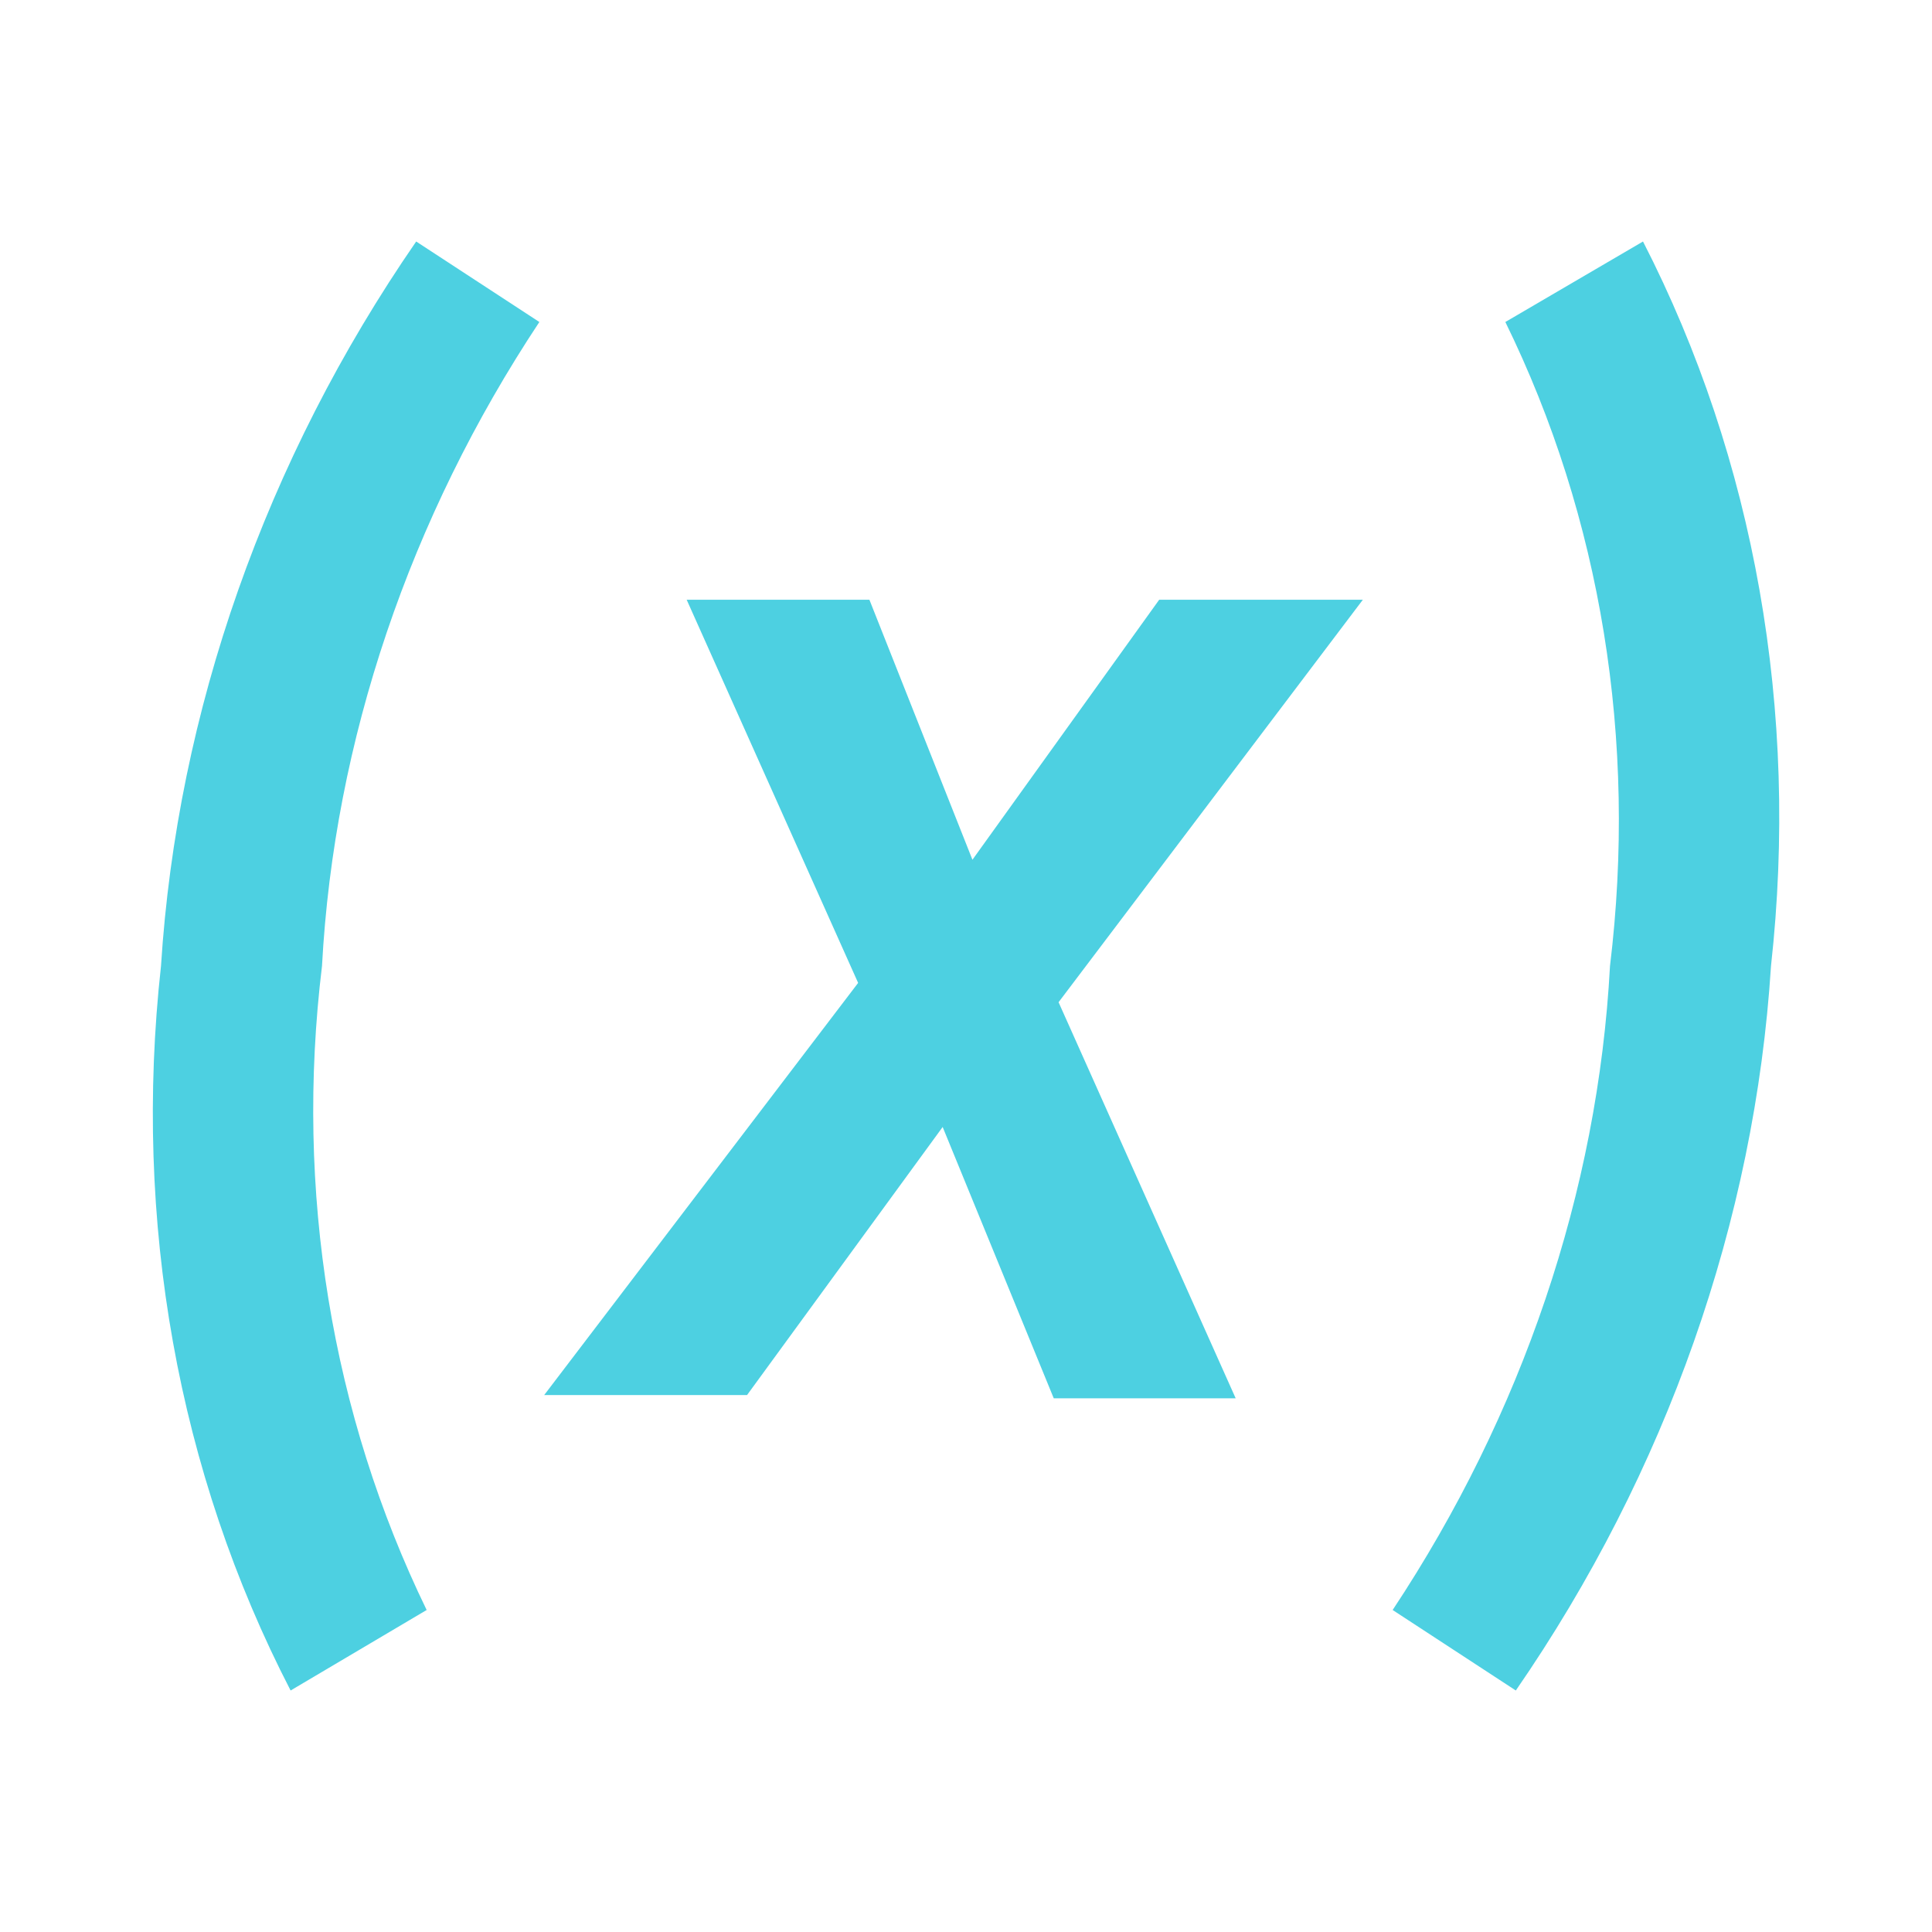
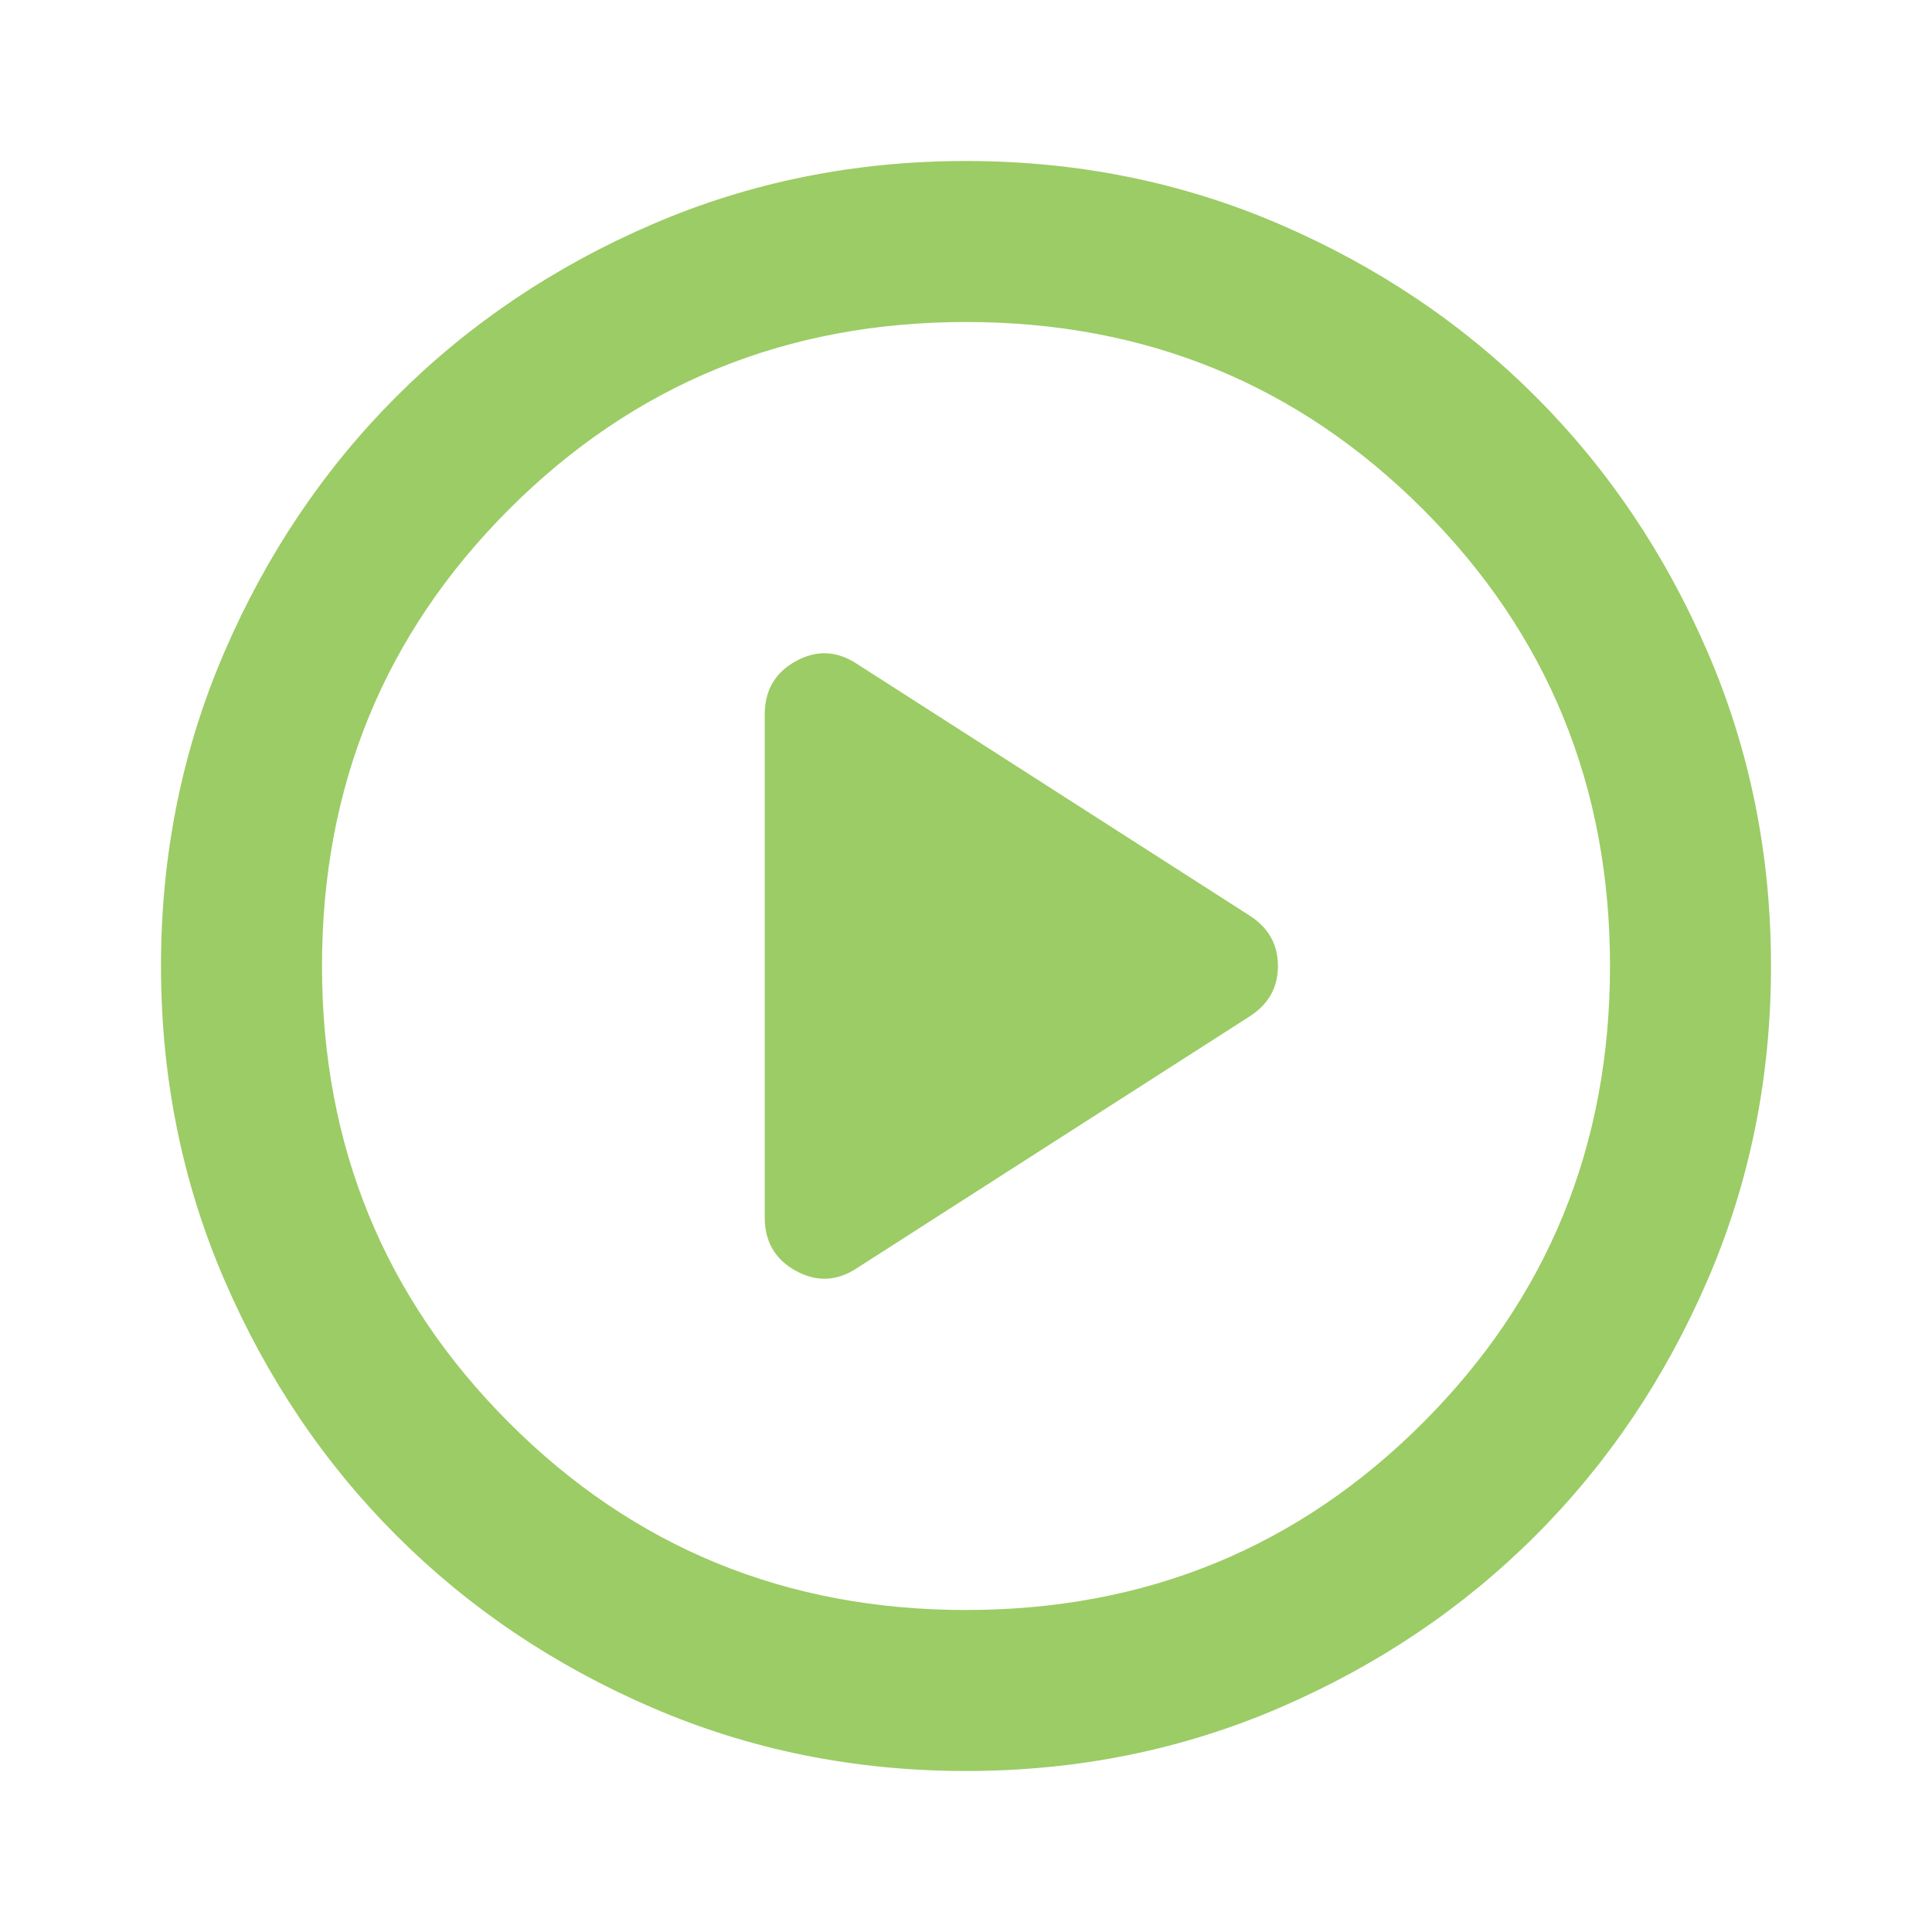
- <svg xmlns="http://www.w3.org/2000/svg" width="16" height="16" viewBox="0 0 24 24">
-   <path fill="#4DD0E1" d="M20.41 3c1.39 2.71 1.94 5.84 1.59 9-.2 3.16-1.3 6.29-3.17 9l-1.53-1c1.61-2.43 2.55-5.2 2.7-8 .34-2.8-.11-5.57-1.3-8zM5.17 3 6.7 4C5.09 6.43 4.15 9.2 4 12c-.34 2.8.12 5.57 1.3 8l-1.69 1c-1.4-2.71-1.96-5.83-1.61-9 .2-3.16 1.3-6.29 3.17-9m6.91 7.68 2.32-3.23h2.53l-3.78 5 2.2 4.92h-2.26L11.71 14l-2.43 3.33H6.76l3.9-5.12-2.13-4.76h2.27z" />
+ <svg xmlns="http://www.w3.org/2000/svg" height="20px" viewBox="0 -960 960 960" width="20px" fill="#9CCC65">
+   <path d="m426-330 195-125q14-9 14-25t-14-25L426-630q-15-10-30.5-1.5T380-605v250q0 18 15.5 26.5T426-330Zm54 250q-83 0-156-31.5T197-197q-54-54-85.5-127T80-480q0-83 31.5-156T197-763q54-54 127-85.5T480-880q83 0 156 31.5T763-763q54 54 85.5 127T880-480q0 83-31.5 156T763-197q-54 54-127 85.5T480-80Zm0-80q134 0 227-93t93-227q0-134-93-227t-227-93q-134 0-227 93t-93 227q0 134 93 227t227 93Zm0-320Z" />
</svg>
